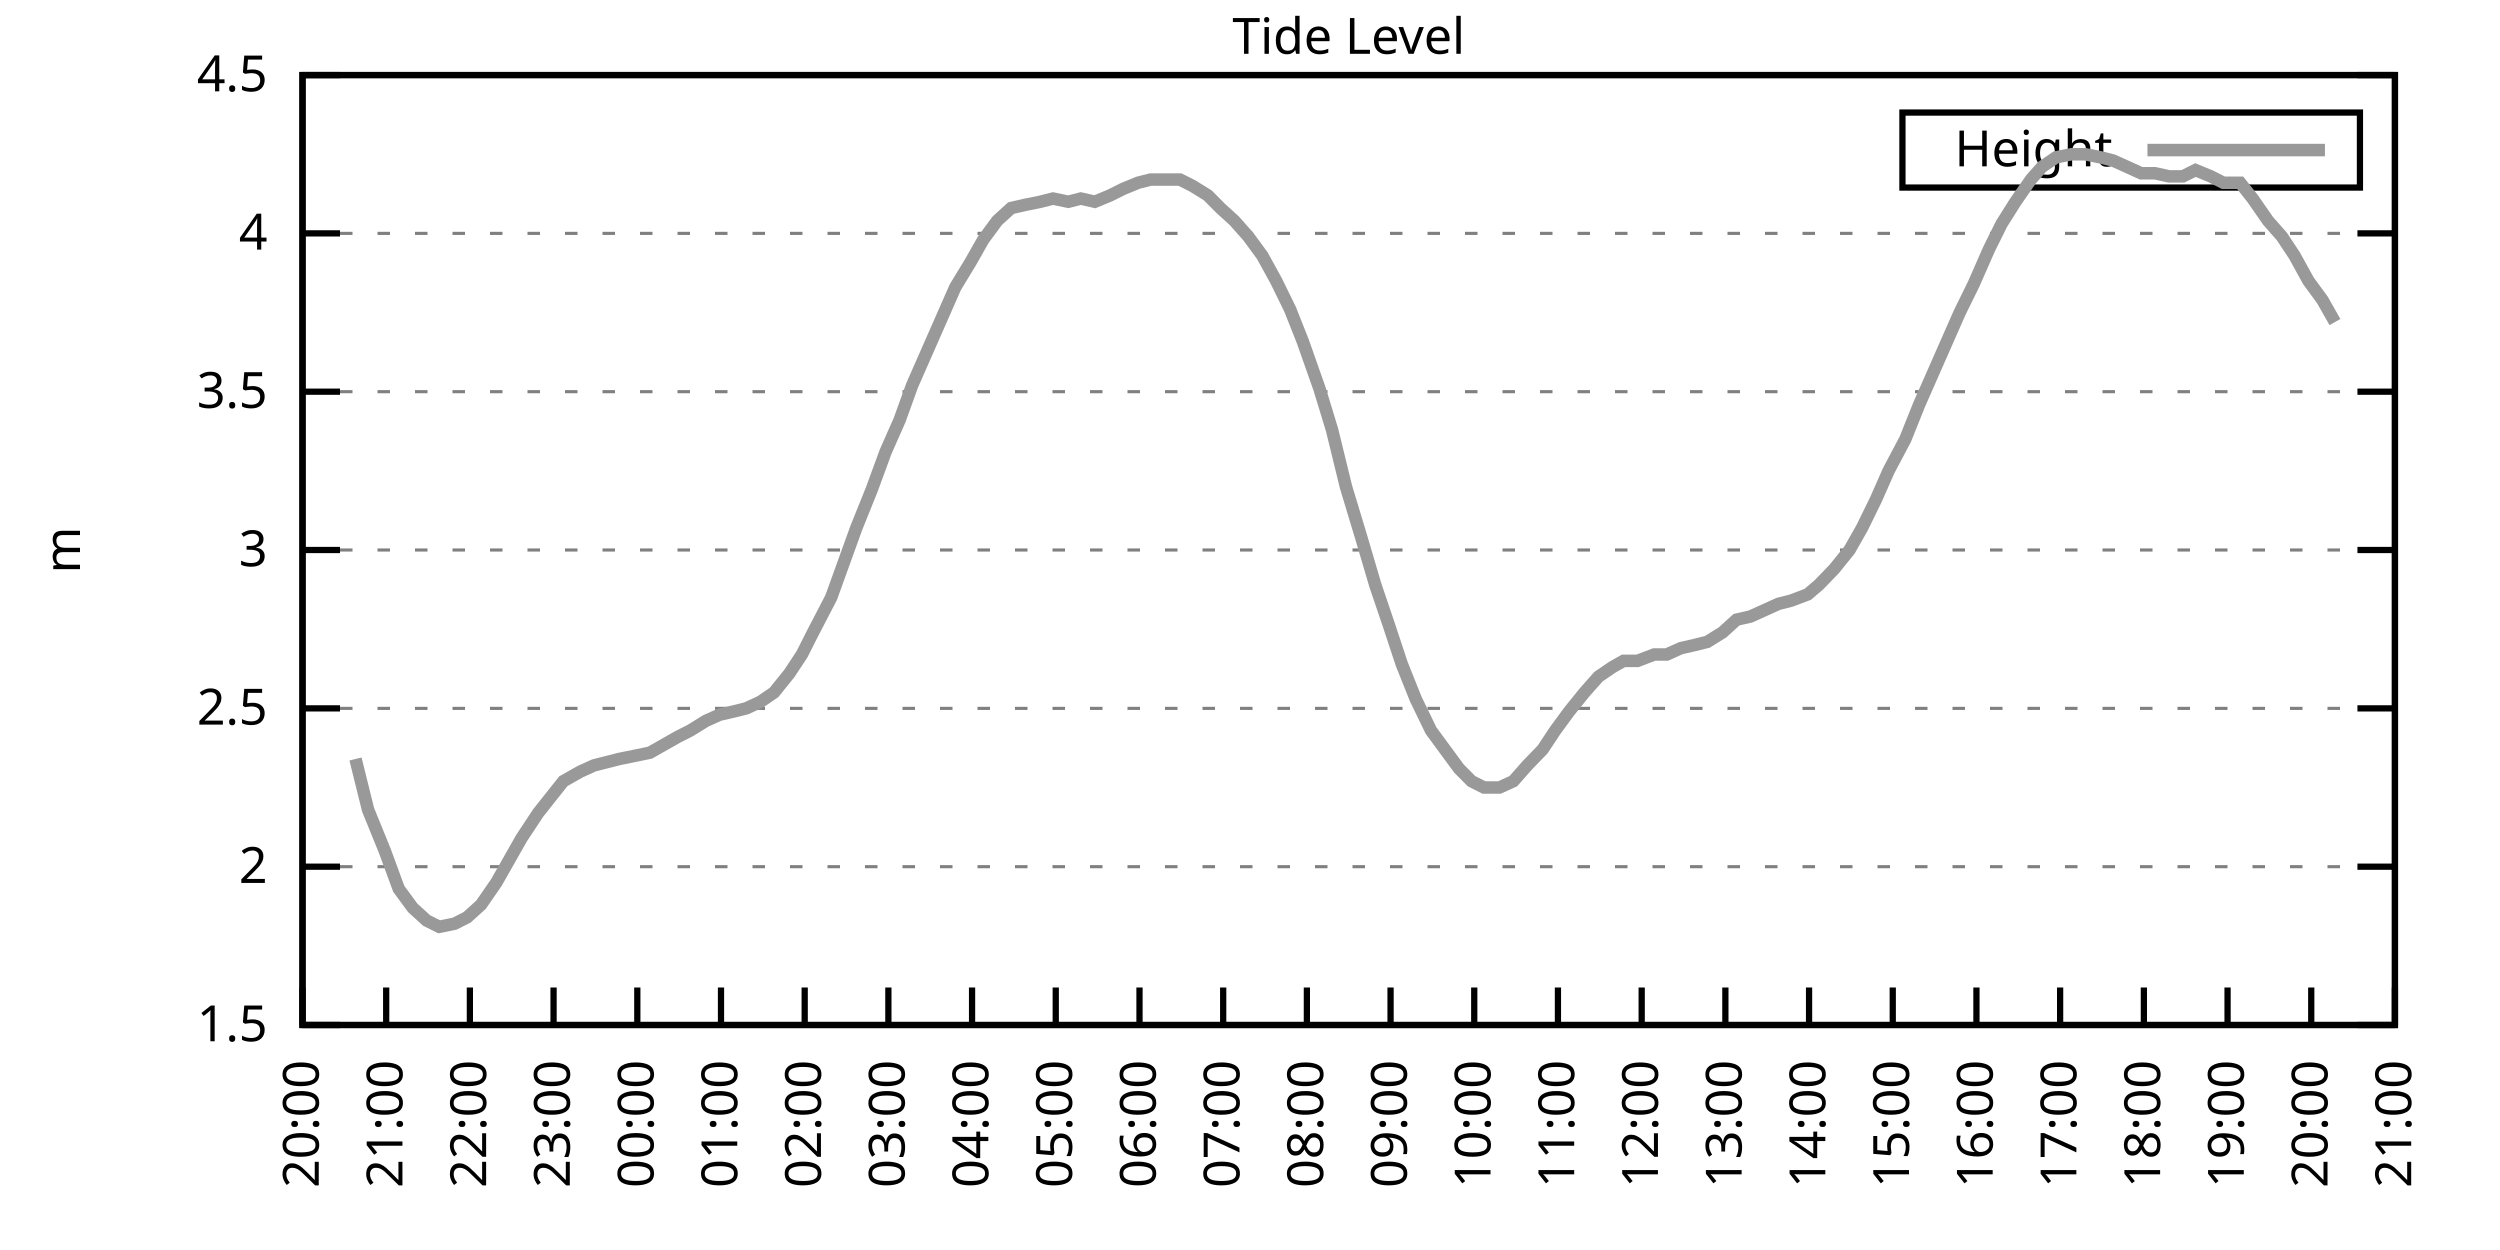
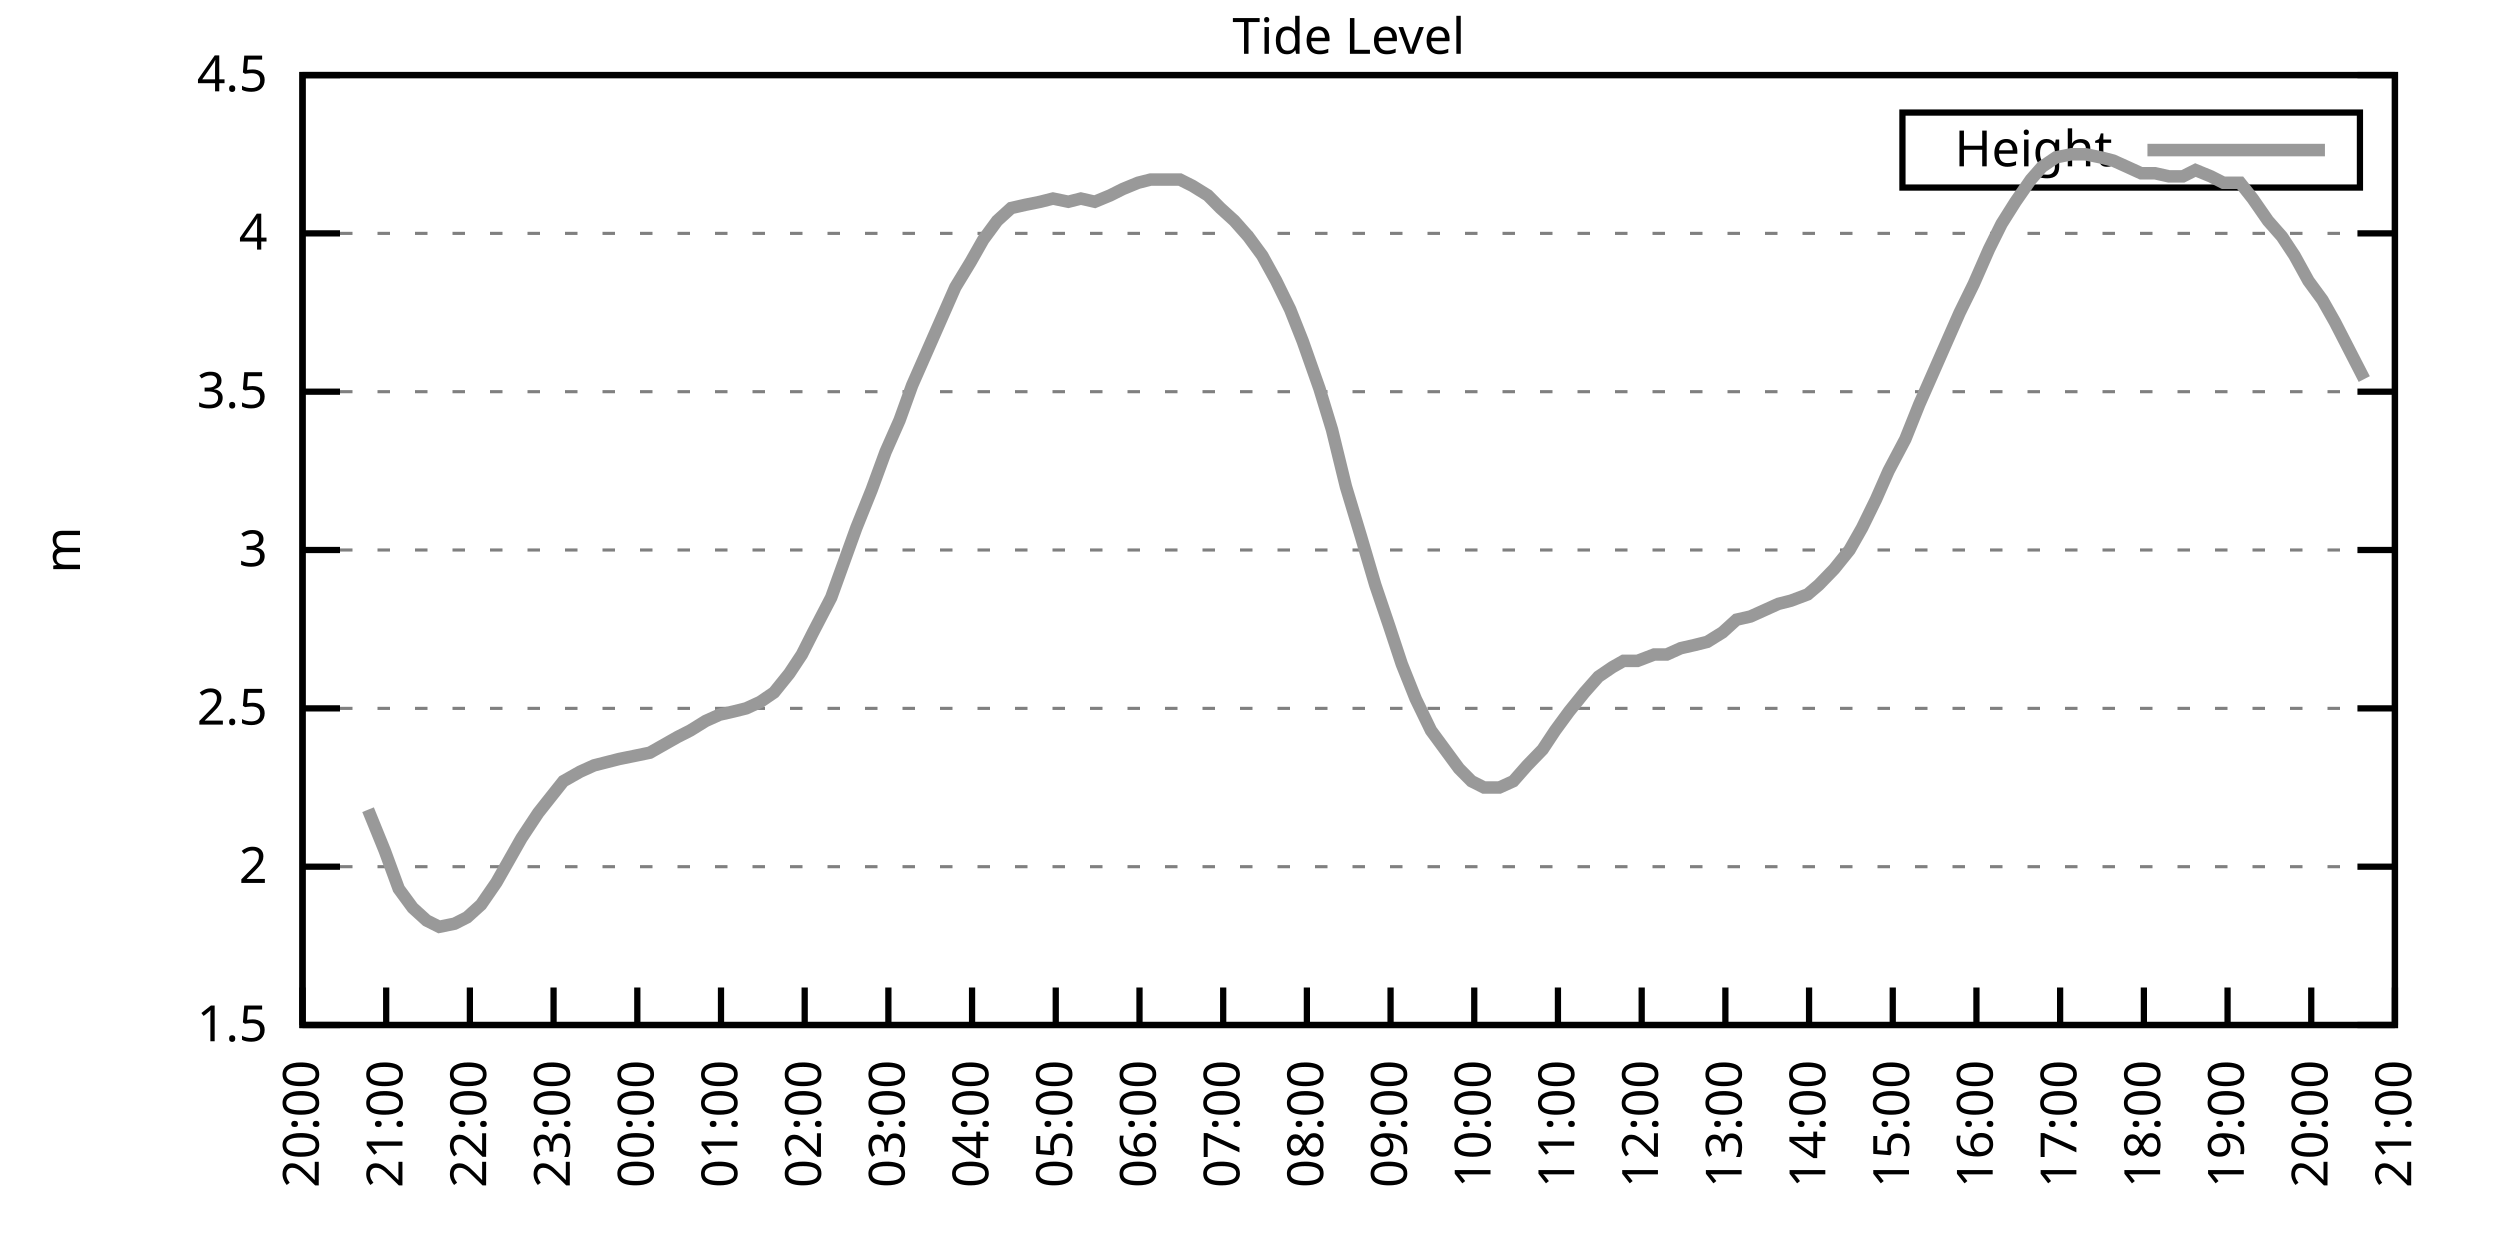
<svg xmlns="http://www.w3.org/2000/svg" xmlns:xlink="http://www.w3.org/1999/xlink" width="400" height="200" viewBox="0 0 400 200">
  <g id="gnuplot_canvas">
    <rect x="0" y="0" width="400" height="200" fill="none" />
    <defs>
      <circle id="gpDot" r="0.5" stroke-width="0.5" stroke="currentColor" />
      <path id="gpPt0" stroke-width="0.333" stroke="currentColor" d="M-1,0 h2 M0,-1 v2" />
      <path id="gpPt1" stroke-width="0.333" stroke="currentColor" d="M-1,-1 L1,1 M1,-1 L-1,1" />
      <path id="gpPt2" stroke-width="0.333" stroke="currentColor" d="M-1,0 L1,0 M0,-1 L0,1 M-1,-1 L1,1 M-1,1 L1,-1" />
      <rect id="gpPt3" stroke-width="0.333" stroke="currentColor" x="-1" y="-1" width="2" height="2" />
      <rect id="gpPt4" stroke-width="0.333" stroke="currentColor" fill="currentColor" x="-1" y="-1" width="2" height="2" />
      <circle id="gpPt5" stroke-width="0.333" stroke="currentColor" cx="0" cy="0" r="1" />
      <use xlink:href="#gpPt5" id="gpPt6" fill="currentColor" stroke="none" />
      <path id="gpPt7" stroke-width="0.333" stroke="currentColor" d="M0,-1.33 L-1.33,0.67 L1.33,0.67 z" />
      <use xlink:href="#gpPt7" id="gpPt8" fill="currentColor" stroke="none" />
      <use xlink:href="#gpPt7" id="gpPt9" stroke="currentColor" transform="rotate(180)" />
      <use xlink:href="#gpPt9" id="gpPt10" fill="currentColor" stroke="none" />
      <use xlink:href="#gpPt3" id="gpPt11" stroke="currentColor" transform="rotate(45)" />
      <use xlink:href="#gpPt11" id="gpPt12" fill="currentColor" stroke="none" />
      <path id="gpPt13" stroke-width="0.333" stroke="currentColor" d="M0,1.330 L1.265,0.411 L0.782,-1.067 L-0.782,-1.076 L-1.265,0.411 z" />
      <use xlink:href="#gpPt13" id="gpPt14" fill="currentColor" stroke="none" />
      <filter id="textbox" filterUnits="objectBoundingBox" x="0" y="0" height="1" width="1">
        <feFlood flood-color="white" flood-opacity="1" result="bgnd" />
        <feComposite in="SourceGraphic" in2="bgnd" operator="atop" />
      </filter>
      <filter id="greybox" filterUnits="objectBoundingBox" x="0" y="0" height="1" width="1">
        <feFlood flood-color="lightgrey" flood-opacity="1" result="grey" />
        <feComposite in="SourceGraphic" in2="grey" operator="atop" />
      </filter>
    </defs>
    <g fill="none" color="white" stroke="currentColor" stroke-width="1.00" stroke-linecap="butt" stroke-linejoin="miter">
</g>
    <g fill="none" color="black" stroke="currentColor" stroke-width="1.00" stroke-linecap="butt" stroke-linejoin="miter">
      <g stroke="none" shape-rendering="crispEdges">
        <polygon fill="rgb(255, 255, 255)" points="48.40,164.00 383.18,164.00 383.18,12.02 48.40,12.02 " />
      </g>
    </g>
    <g fill="none" color="black" stroke="currentColor" stroke-width="1.00" stroke-linecap="butt" stroke-linejoin="miter">
</g>
    <g fill="none" color="black" stroke="black" stroke-width="0.50" stroke-linecap="butt" stroke-linejoin="miter">
</g>
    <g fill="none" color="gray" stroke="currentColor" stroke-width="0.50" stroke-linecap="butt" stroke-linejoin="miter">
      <path stroke="gray" stroke-dasharray="2,4" class="gridline" d="M48.40,164.00 L383.19,164.00  " />
    </g>
    <g fill="none" color="gray" stroke="gray" stroke-width="1.00" stroke-linecap="butt" stroke-linejoin="miter">
</g>
    <g fill="none" color="black" stroke="currentColor" stroke-width="1.00" stroke-linecap="butt" stroke-linejoin="miter">
      <path stroke="black" d="M48.40,164.00 L54.40,164.00 M383.19,164.00 L377.19,164.00  " />
      <g transform="translate(42.80,166.60)" stroke="none" fill="black" font-family="Sans" font-size="8.00" text-anchor="end">
        <text>
          <tspan font-family="Sans"> 1.5</tspan>
        </text>
      </g>
    </g>
    <g fill="none" color="black" stroke="currentColor" stroke-width="1.00" stroke-linecap="butt" stroke-linejoin="miter">
</g>
    <g fill="none" color="black" stroke="black" stroke-width="0.50" stroke-linecap="butt" stroke-linejoin="miter">
</g>
    <g fill="none" color="gray" stroke="currentColor" stroke-width="0.50" stroke-linecap="butt" stroke-linejoin="miter">
      <path stroke="gray" stroke-dasharray="2,4" class="gridline" d="M48.40,138.67 L383.19,138.67  " />
    </g>
    <g fill="none" color="gray" stroke="gray" stroke-width="1.00" stroke-linecap="butt" stroke-linejoin="miter">
</g>
    <g fill="none" color="black" stroke="currentColor" stroke-width="1.00" stroke-linecap="butt" stroke-linejoin="miter">
      <path stroke="black" d="M48.40,138.67 L54.40,138.67 M383.19,138.67 L377.19,138.67  " />
      <g transform="translate(42.80,141.27)" stroke="none" fill="black" font-family="Sans" font-size="8.00" text-anchor="end">
        <text>
          <tspan font-family="Sans"> 2</tspan>
        </text>
      </g>
    </g>
    <g fill="none" color="black" stroke="currentColor" stroke-width="1.00" stroke-linecap="butt" stroke-linejoin="miter">
</g>
    <g fill="none" color="black" stroke="black" stroke-width="0.50" stroke-linecap="butt" stroke-linejoin="miter">
</g>
    <g fill="none" color="gray" stroke="currentColor" stroke-width="0.50" stroke-linecap="butt" stroke-linejoin="miter">
      <path stroke="gray" stroke-dasharray="2,4" class="gridline" d="M48.40,113.34 L383.19,113.34  " />
    </g>
    <g fill="none" color="gray" stroke="gray" stroke-width="1.00" stroke-linecap="butt" stroke-linejoin="miter">
</g>
    <g fill="none" color="black" stroke="currentColor" stroke-width="1.00" stroke-linecap="butt" stroke-linejoin="miter">
      <path stroke="black" d="M48.40,113.34 L54.40,113.34 M383.19,113.34 L377.19,113.34  " />
      <g transform="translate(42.80,115.94)" stroke="none" fill="black" font-family="Sans" font-size="8.00" text-anchor="end">
        <text>
          <tspan font-family="Sans"> 2.5</tspan>
        </text>
      </g>
    </g>
    <g fill="none" color="black" stroke="currentColor" stroke-width="1.00" stroke-linecap="butt" stroke-linejoin="miter">
</g>
    <g fill="none" color="black" stroke="black" stroke-width="0.50" stroke-linecap="butt" stroke-linejoin="miter">
</g>
    <g fill="none" color="gray" stroke="currentColor" stroke-width="0.50" stroke-linecap="butt" stroke-linejoin="miter">
      <path stroke="gray" stroke-dasharray="2,4" class="gridline" d="M48.40,88.00 L383.19,88.00  " />
    </g>
    <g fill="none" color="gray" stroke="gray" stroke-width="1.00" stroke-linecap="butt" stroke-linejoin="miter">
</g>
    <g fill="none" color="black" stroke="currentColor" stroke-width="1.00" stroke-linecap="butt" stroke-linejoin="miter">
      <path stroke="black" d="M48.40,88.00 L54.40,88.00 M383.19,88.00 L377.19,88.00  " />
      <g transform="translate(42.80,90.60)" stroke="none" fill="black" font-family="Sans" font-size="8.00" text-anchor="end">
        <text>
          <tspan font-family="Sans"> 3</tspan>
        </text>
      </g>
    </g>
    <g fill="none" color="black" stroke="currentColor" stroke-width="1.00" stroke-linecap="butt" stroke-linejoin="miter">
</g>
    <g fill="none" color="black" stroke="black" stroke-width="0.50" stroke-linecap="butt" stroke-linejoin="miter">
</g>
    <g fill="none" color="gray" stroke="currentColor" stroke-width="0.50" stroke-linecap="butt" stroke-linejoin="miter">
      <path stroke="gray" stroke-dasharray="2,4" class="gridline" d="M48.40,62.67 L383.19,62.67  " />
    </g>
    <g fill="none" color="gray" stroke="gray" stroke-width="1.00" stroke-linecap="butt" stroke-linejoin="miter">
</g>
    <g fill="none" color="black" stroke="currentColor" stroke-width="1.00" stroke-linecap="butt" stroke-linejoin="miter">
      <path stroke="black" d="M48.40,62.67 L54.40,62.67 M383.19,62.67 L377.19,62.67  " />
      <g transform="translate(42.80,65.27)" stroke="none" fill="black" font-family="Sans" font-size="8.00" text-anchor="end">
        <text>
          <tspan font-family="Sans"> 3.5</tspan>
        </text>
      </g>
    </g>
    <g fill="none" color="black" stroke="currentColor" stroke-width="1.00" stroke-linecap="butt" stroke-linejoin="miter">
</g>
    <g fill="none" color="black" stroke="black" stroke-width="0.50" stroke-linecap="butt" stroke-linejoin="miter">
</g>
    <g fill="none" color="gray" stroke="currentColor" stroke-width="0.50" stroke-linecap="butt" stroke-linejoin="miter">
      <path stroke="gray" stroke-dasharray="2,4" class="gridline" d="M48.40,37.34 L383.19,37.34  " />
    </g>
    <g fill="none" color="gray" stroke="gray" stroke-width="1.00" stroke-linecap="butt" stroke-linejoin="miter">
</g>
    <g fill="none" color="black" stroke="currentColor" stroke-width="1.00" stroke-linecap="butt" stroke-linejoin="miter">
      <path stroke="black" d="M48.40,37.34 L54.40,37.34 M383.19,37.34 L377.19,37.34  " />
      <g transform="translate(42.80,39.94)" stroke="none" fill="black" font-family="Sans" font-size="8.00" text-anchor="end">
        <text>
          <tspan font-family="Sans"> 4</tspan>
        </text>
      </g>
    </g>
    <g fill="none" color="black" stroke="currentColor" stroke-width="1.00" stroke-linecap="butt" stroke-linejoin="miter">
</g>
    <g fill="none" color="black" stroke="black" stroke-width="0.50" stroke-linecap="butt" stroke-linejoin="miter">
</g>
    <g fill="none" color="gray" stroke="currentColor" stroke-width="0.50" stroke-linecap="butt" stroke-linejoin="miter">
      <path stroke="gray" stroke-dasharray="2,4" class="gridline" d="M48.40,12.01 L383.19,12.01  " />
    </g>
    <g fill="none" color="gray" stroke="gray" stroke-width="1.00" stroke-linecap="butt" stroke-linejoin="miter">
</g>
    <g fill="none" color="black" stroke="currentColor" stroke-width="1.00" stroke-linecap="butt" stroke-linejoin="miter">
      <path stroke="black" d="M48.40,12.01 L54.40,12.01 M383.19,12.01 L377.19,12.01  " />
      <g transform="translate(42.80,14.61)" stroke="none" fill="black" font-family="Sans" font-size="8.00" text-anchor="end">
        <text>
          <tspan font-family="Sans"> 4.5</tspan>
        </text>
      </g>
    </g>
    <g fill="none" color="black" stroke="currentColor" stroke-width="1.00" stroke-linecap="butt" stroke-linejoin="miter">
      <path stroke="black" d="M48.40,164.00 L48.40,158.00  " />
      <g transform="translate(51.00,169.60) rotate(270.00)" stroke="none" fill="black" font-family="Sans" font-size="8.00" text-anchor="end">
        <text>
          <tspan font-family="Sans">20:00</tspan>
        </text>
      </g>
    </g>
    <g fill="none" color="black" stroke="currentColor" stroke-width="1.00" stroke-linecap="butt" stroke-linejoin="miter">
      <path stroke="black" d="M61.79,164.00 L61.79,158.00  " />
      <g transform="translate(64.39,169.60) rotate(270.00)" stroke="none" fill="black" font-family="Sans" font-size="8.00" text-anchor="end">
        <text>
          <tspan font-family="Sans">21:00</tspan>
        </text>
      </g>
    </g>
    <g fill="none" color="black" stroke="currentColor" stroke-width="1.00" stroke-linecap="butt" stroke-linejoin="miter">
      <path stroke="black" d="M75.18,164.00 L75.18,158.00  " />
      <g transform="translate(77.78,169.60) rotate(270.00)" stroke="none" fill="black" font-family="Sans" font-size="8.00" text-anchor="end">
        <text>
          <tspan font-family="Sans">22:00</tspan>
        </text>
      </g>
    </g>
    <g fill="none" color="black" stroke="currentColor" stroke-width="1.00" stroke-linecap="butt" stroke-linejoin="miter">
      <path stroke="black" d="M88.57,164.00 L88.57,158.00  " />
      <g transform="translate(91.17,169.60) rotate(270.00)" stroke="none" fill="black" font-family="Sans" font-size="8.00" text-anchor="end">
        <text>
          <tspan font-family="Sans">23:00</tspan>
        </text>
      </g>
    </g>
    <g fill="none" color="black" stroke="currentColor" stroke-width="1.00" stroke-linecap="butt" stroke-linejoin="miter">
      <path stroke="black" d="M101.97,164.00 L101.97,158.00  " />
      <g transform="translate(104.57,169.60) rotate(270.00)" stroke="none" fill="black" font-family="Sans" font-size="8.00" text-anchor="end">
        <text>
          <tspan font-family="Sans">00:00</tspan>
        </text>
      </g>
    </g>
    <g fill="none" color="black" stroke="currentColor" stroke-width="1.00" stroke-linecap="butt" stroke-linejoin="miter">
      <path stroke="black" d="M115.36,164.00 L115.36,158.00  " />
      <g transform="translate(117.96,169.60) rotate(270.00)" stroke="none" fill="black" font-family="Sans" font-size="8.00" text-anchor="end">
        <text>
          <tspan font-family="Sans">01:00</tspan>
        </text>
      </g>
    </g>
    <g fill="none" color="black" stroke="currentColor" stroke-width="1.00" stroke-linecap="butt" stroke-linejoin="miter">
      <path stroke="black" d="M128.75,164.00 L128.75,158.00  " />
      <g transform="translate(131.35,169.60) rotate(270.00)" stroke="none" fill="black" font-family="Sans" font-size="8.00" text-anchor="end">
        <text>
          <tspan font-family="Sans">02:00</tspan>
        </text>
      </g>
    </g>
    <g fill="none" color="black" stroke="currentColor" stroke-width="1.00" stroke-linecap="butt" stroke-linejoin="miter">
      <path stroke="black" d="M142.14,164.00 L142.14,158.00  " />
      <g transform="translate(144.74,169.60) rotate(270.00)" stroke="none" fill="black" font-family="Sans" font-size="8.00" text-anchor="end">
        <text>
          <tspan font-family="Sans">03:00</tspan>
        </text>
      </g>
    </g>
    <g fill="none" color="black" stroke="currentColor" stroke-width="1.00" stroke-linecap="butt" stroke-linejoin="miter">
      <path stroke="black" d="M155.53,164.00 L155.53,158.00  " />
      <g transform="translate(158.13,169.60) rotate(270.00)" stroke="none" fill="black" font-family="Sans" font-size="8.00" text-anchor="end">
        <text>
          <tspan font-family="Sans">04:00</tspan>
        </text>
      </g>
    </g>
    <g fill="none" color="black" stroke="currentColor" stroke-width="1.00" stroke-linecap="butt" stroke-linejoin="miter">
      <path stroke="black" d="M168.92,164.00 L168.92,158.00  " />
      <g transform="translate(171.52,169.60) rotate(270.00)" stroke="none" fill="black" font-family="Sans" font-size="8.00" text-anchor="end">
        <text>
          <tspan font-family="Sans">05:00</tspan>
        </text>
      </g>
    </g>
    <g fill="none" color="black" stroke="currentColor" stroke-width="1.00" stroke-linecap="butt" stroke-linejoin="miter">
      <path stroke="black" d="M182.32,164.00 L182.32,158.00  " />
      <g transform="translate(184.92,169.60) rotate(270.00)" stroke="none" fill="black" font-family="Sans" font-size="8.00" text-anchor="end">
        <text>
          <tspan font-family="Sans">06:00</tspan>
        </text>
      </g>
    </g>
    <g fill="none" color="black" stroke="currentColor" stroke-width="1.00" stroke-linecap="butt" stroke-linejoin="miter">
      <path stroke="black" d="M195.71,164.00 L195.71,158.00  " />
      <g transform="translate(198.31,169.60) rotate(270.00)" stroke="none" fill="black" font-family="Sans" font-size="8.00" text-anchor="end">
        <text>
          <tspan font-family="Sans">07:00</tspan>
        </text>
      </g>
    </g>
    <g fill="none" color="black" stroke="currentColor" stroke-width="1.00" stroke-linecap="butt" stroke-linejoin="miter">
      <path stroke="black" d="M209.10,164.00 L209.10,158.00  " />
      <g transform="translate(211.70,169.60) rotate(270.00)" stroke="none" fill="black" font-family="Sans" font-size="8.00" text-anchor="end">
        <text>
          <tspan font-family="Sans">08:00</tspan>
        </text>
      </g>
    </g>
    <g fill="none" color="black" stroke="currentColor" stroke-width="1.00" stroke-linecap="butt" stroke-linejoin="miter">
      <path stroke="black" d="M222.49,164.00 L222.49,158.00  " />
      <g transform="translate(225.09,169.60) rotate(270.00)" stroke="none" fill="black" font-family="Sans" font-size="8.00" text-anchor="end">
        <text>
          <tspan font-family="Sans">09:00</tspan>
        </text>
      </g>
    </g>
    <g fill="none" color="black" stroke="currentColor" stroke-width="1.00" stroke-linecap="butt" stroke-linejoin="miter">
      <path stroke="black" d="M235.88,164.00 L235.88,158.00  " />
      <g transform="translate(238.48,169.60) rotate(270.00)" stroke="none" fill="black" font-family="Sans" font-size="8.00" text-anchor="end">
        <text>
          <tspan font-family="Sans">10:00</tspan>
        </text>
      </g>
    </g>
    <g fill="none" color="black" stroke="currentColor" stroke-width="1.00" stroke-linecap="butt" stroke-linejoin="miter">
      <path stroke="black" d="M249.27,164.00 L249.27,158.00  " />
      <g transform="translate(251.87,169.60) rotate(270.00)" stroke="none" fill="black" font-family="Sans" font-size="8.00" text-anchor="end">
        <text>
          <tspan font-family="Sans">11:00</tspan>
        </text>
      </g>
    </g>
    <g fill="none" color="black" stroke="currentColor" stroke-width="1.00" stroke-linecap="butt" stroke-linejoin="miter">
      <path stroke="black" d="M262.67,164.00 L262.67,158.00  " />
      <g transform="translate(265.27,169.60) rotate(270.00)" stroke="none" fill="black" font-family="Sans" font-size="8.00" text-anchor="end">
        <text>
          <tspan font-family="Sans">12:00</tspan>
        </text>
      </g>
    </g>
    <g fill="none" color="black" stroke="currentColor" stroke-width="1.00" stroke-linecap="butt" stroke-linejoin="miter">
      <path stroke="black" d="M276.06,164.00 L276.06,158.00  " />
      <g transform="translate(278.66,169.60) rotate(270.00)" stroke="none" fill="black" font-family="Sans" font-size="8.00" text-anchor="end">
        <text>
          <tspan font-family="Sans">13:00</tspan>
        </text>
      </g>
    </g>
    <g fill="none" color="black" stroke="currentColor" stroke-width="1.00" stroke-linecap="butt" stroke-linejoin="miter">
      <path stroke="black" d="M289.45,164.00 L289.45,158.00  " />
      <g transform="translate(292.05,169.60) rotate(270.00)" stroke="none" fill="black" font-family="Sans" font-size="8.00" text-anchor="end">
        <text>
          <tspan font-family="Sans">14:00</tspan>
        </text>
      </g>
    </g>
    <g fill="none" color="black" stroke="currentColor" stroke-width="1.00" stroke-linecap="butt" stroke-linejoin="miter">
      <path stroke="black" d="M302.84,164.00 L302.84,158.00  " />
      <g transform="translate(305.44,169.60) rotate(270.00)" stroke="none" fill="black" font-family="Sans" font-size="8.00" text-anchor="end">
        <text>
          <tspan font-family="Sans">15:00</tspan>
        </text>
      </g>
    </g>
    <g fill="none" color="black" stroke="currentColor" stroke-width="1.00" stroke-linecap="butt" stroke-linejoin="miter">
      <path stroke="black" d="M316.23,164.00 L316.23,158.00  " />
      <g transform="translate(318.83,169.60) rotate(270.00)" stroke="none" fill="black" font-family="Sans" font-size="8.00" text-anchor="end">
        <text>
          <tspan font-family="Sans">16:00</tspan>
        </text>
      </g>
    </g>
    <g fill="none" color="black" stroke="currentColor" stroke-width="1.00" stroke-linecap="butt" stroke-linejoin="miter">
      <path stroke="black" d="M329.62,164.00 L329.62,158.00  " />
      <g transform="translate(332.22,169.60) rotate(270.00)" stroke="none" fill="black" font-family="Sans" font-size="8.00" text-anchor="end">
        <text>
          <tspan font-family="Sans">17:00</tspan>
        </text>
      </g>
    </g>
    <g fill="none" color="black" stroke="currentColor" stroke-width="1.00" stroke-linecap="butt" stroke-linejoin="miter">
      <path stroke="black" d="M343.02,164.00 L343.02,158.00  " />
      <g transform="translate(345.62,169.60) rotate(270.00)" stroke="none" fill="black" font-family="Sans" font-size="8.00" text-anchor="end">
        <text>
          <tspan font-family="Sans">18:00</tspan>
        </text>
      </g>
    </g>
    <g fill="none" color="black" stroke="currentColor" stroke-width="1.00" stroke-linecap="butt" stroke-linejoin="miter">
      <path stroke="black" d="M356.41,164.00 L356.41,158.00  " />
      <g transform="translate(359.01,169.60) rotate(270.00)" stroke="none" fill="black" font-family="Sans" font-size="8.00" text-anchor="end">
        <text>
          <tspan font-family="Sans">19:00</tspan>
        </text>
      </g>
    </g>
    <g fill="none" color="black" stroke="currentColor" stroke-width="1.00" stroke-linecap="butt" stroke-linejoin="miter">
      <path stroke="black" d="M369.80,164.00 L369.80,158.00  " />
      <g transform="translate(372.40,169.60) rotate(270.00)" stroke="none" fill="black" font-family="Sans" font-size="8.00" text-anchor="end">
        <text>
          <tspan font-family="Sans">20:00</tspan>
        </text>
      </g>
    </g>
    <g fill="none" color="black" stroke="currentColor" stroke-width="1.00" stroke-linecap="butt" stroke-linejoin="miter">
      <path stroke="black" d="M383.19,164.00 L383.19,158.00  " />
      <g transform="translate(385.79,169.60) rotate(270.00)" stroke="none" fill="black" font-family="Sans" font-size="8.00" text-anchor="end">
        <text>
          <tspan font-family="Sans">21:00</tspan>
        </text>
      </g>
    </g>
    <g fill="none" color="black" stroke="currentColor" stroke-width="1.00" stroke-linecap="butt" stroke-linejoin="miter">
</g>
    <g fill="none" color="black" stroke="currentColor" stroke-width="1.00" stroke-linecap="butt" stroke-linejoin="miter">
      <path stroke="black" d="M48.40,12.01 L48.40,164.00 L383.19,164.00 L383.19,12.01 L48.40,12.01 Z  " />
    </g>
    <g fill="none" color="black" stroke="currentColor" stroke-width="1.00" stroke-linecap="butt" stroke-linejoin="miter">
</g>
    <g fill="none" color="black" stroke="currentColor" stroke-width="1.00" stroke-linecap="butt" stroke-linejoin="miter">
      <path stroke="black" d="M304.39,30.01 L304.39,18.01 L377.59,18.01 L377.59,30.01 L304.39,30.01 Z  " />
    </g>
    <g id="Tide_level_plot_1">
      <g fill="none" color="white" stroke="black" stroke-width="2.00" stroke-linecap="butt" stroke-linejoin="miter">
</g>
      <g fill="none" color="black" stroke="currentColor" stroke-width="2.00" stroke-linecap="butt" stroke-linejoin="miter">
        <g transform="translate(337.99,26.61)" stroke="none" fill="black" font-family="Sans" font-size="8.00" text-anchor="end">
          <text>
            <tspan font-family="Sans">Height</tspan>
          </text>
        </g>
      </g>
      <g fill="none" color="black" stroke="currentColor" stroke-width="2.00" stroke-linecap="butt" stroke-linejoin="miter">
-         <path stroke="rgb(153, 153, 153)" d="M343.59,24.01 L371.99,24.01 M56.88,121.44 L58.89,129.55 L61.57,136.14 L63.80,142.21 L66.03,145.25 L68.26,147.28   L70.27,148.29 L72.73,147.79 L74.74,146.77 L76.97,144.75 L79.42,141.20 L81.43,137.66 L83.44,134.11 L86.12,130.06   L88.13,127.52 L90.14,124.99 L92.82,123.47 L95.05,122.46 L97.06,121.95 L99.06,121.44 L101.52,120.94 L103.98,120.43   L105.76,119.42 L108.44,117.90 L110.45,116.88 L112.90,115.36 L115.13,114.35 L117.37,113.84 L119.38,113.34 L121.61,112.32   L123.84,110.80 L126.29,107.76 L128.30,104.72 L130.09,101.18 L132.99,95.60 L135.00,90.03 L137.01,84.46 L139.46,78.38   L141.69,72.30 L143.93,67.23 L145.94,61.66 L148.39,56.09 L150.62,51.02 L152.85,45.95 L155.31,41.90 L157.32,38.35   L159.55,35.32 L161.78,33.29 L164.01,32.78 L166.47,32.28 L168.48,31.77 L170.93,32.28 L172.94,31.77 L175.17,32.28   L177.63,31.26 L179.64,30.25 L182.09,29.24 L184.10,28.73 L186.33,28.73 L188.79,28.73 L190.80,29.74 L193.25,31.26   L195.26,33.29 L197.49,35.32 L199.73,37.85 L201.96,40.89 L204.19,44.94 L206.42,49.50 L208.43,54.57 L211.11,62.17   L213.12,68.75 L215.35,77.87 L217.80,85.98 L220.04,93.58 L222.27,100.16 L224.28,106.24 L226.51,111.82 L228.96,116.88   L233.43,122.96 L235.44,124.99 L237.44,126.00 L239.90,126.00 L242.13,124.99 L244.36,122.46 L246.82,119.92 L248.83,116.88   L251.06,113.84 L253.51,110.80 L255.75,108.27 L257.98,106.75 L259.76,105.74 L262.00,105.74 L264.67,104.72 L266.68,104.72   L268.92,103.71 L271.15,103.20 L273.16,102.70 L275.61,101.18 L277.84,99.15 L280.07,98.64 L282.31,97.63 L284.54,96.62   L286.55,96.11 L289.23,95.10 L291.01,93.58 L293.47,91.04 L295.92,88.00 L297.93,84.46 L300.16,79.90 L302.17,75.34   L304.85,70.27 L307.08,64.70 L309.09,60.14 L311.32,55.07 L313.55,50.01 L315.79,45.45 L318.24,39.87 L320.25,35.82   L322.48,32.28 L324.94,28.73 L326.72,26.70 L328.95,25.18 L331.41,24.68 L333.64,24.68 L336.10,25.18 L338.10,25.69   L340.34,26.70 L342.57,27.72 L344.80,27.72 L347.03,28.22 L349.26,28.22 L351.27,27.21 L353.73,28.22 L355.74,29.24   L358.42,29.24 L360.42,31.77 L362.88,35.32 L365.11,37.85 L367.12,40.89 L369.35,44.94 L371.58,47.98 L373.59,51.53    " />
+         <path stroke="rgb(153, 153, 153)" d="M343.59,24.01 L371.99,24.01 M58.89,129.55 L61.57,136.14 L63.80,142.21 L66.03,145.25 L68.26,147.28 L70.27,148.29   L72.73,147.79 L74.74,146.77 L76.97,144.75 L79.42,141.20 L81.43,137.66 L83.44,134.11 L86.12,130.06 L88.13,127.52   L90.14,124.99 L92.82,123.47 L95.05,122.46 L97.06,121.95 L99.06,121.44 L101.52,120.94 L103.98,120.43 L105.76,119.42   L108.44,117.90 L110.45,116.88 L112.90,115.36 L115.13,114.35 L117.37,113.84 L119.38,113.34 L121.61,112.32 L123.84,110.80   L126.29,107.76 L128.30,104.72 L130.09,101.18 L132.99,95.60 L135.00,90.03 L137.01,84.46 L139.46,78.38 L141.69,72.30   L143.93,67.23 L145.94,61.66 L148.39,56.09 L150.62,51.02 L152.85,45.95 L155.31,41.90 L157.32,38.35 L159.55,35.32   L161.78,33.29 L164.01,32.78 L166.47,32.28 L168.48,31.77 L170.93,32.28 L172.94,31.77 L175.17,32.28 L177.63,31.26   L179.64,30.25 L182.09,29.24 L184.10,28.73 L186.33,28.73 L188.79,28.73 L190.80,29.74 L193.25,31.26 L195.26,33.29   L197.49,35.32 L199.73,37.85 L201.96,40.89 L204.19,44.94 L206.42,49.50 L208.43,54.57 L211.11,62.17 L213.12,68.75   L215.35,77.87 L217.80,85.98 L220.04,93.58 L222.27,100.16 L224.28,106.24 L226.51,111.82 L228.96,116.88 L233.43,122.96   L235.44,124.99 L237.44,126.00 L239.90,126.00 L242.13,124.99 L244.36,122.46 L246.82,119.92 L248.83,116.88 L251.06,113.84   L253.51,110.80 L255.75,108.27 L257.98,106.75 L259.76,105.74 L262.00,105.74 L264.67,104.72 L266.68,104.72 L268.92,103.71   L271.15,103.20 L273.16,102.70 L275.61,101.18 L277.84,99.15 L280.07,98.64 L282.31,97.63 L284.54,96.62 L286.55,96.11   L289.23,95.10 L291.01,93.58 L293.47,91.04 L295.92,88.00 L297.93,84.46 L300.16,79.90 L302.17,75.34 L304.85,70.27   L307.08,64.70 L309.09,60.14 L311.32,55.07 L313.55,50.01 L315.79,45.45 L318.24,39.87 L320.25,35.82 L322.48,32.28   L324.94,28.73 L326.72,26.70 L328.95,25.18 L331.41,24.68 L333.64,24.68 L336.10,25.18 L338.10,25.69 L340.34,26.70   L342.57,27.72 L344.80,27.72 L347.03,28.22 L349.26,28.22 L351.27,27.21 L353.73,28.22 L355.74,29.24 L358.42,29.24   L360.42,31.77 L362.88,35.32 L365.11,37.85 L367.12,40.89 L369.35,44.94 L371.58,47.98 L373.59,51.53 L378.28,60.65    " />
      </g>
    </g>
    <g fill="none" color="black" stroke="currentColor" stroke-width="2.00" stroke-linecap="butt" stroke-linejoin="miter">
</g>
    <g fill="none" color="black" stroke="black" stroke-width="1.00" stroke-linecap="butt" stroke-linejoin="miter">
</g>
    <g fill="none" color="black" stroke="currentColor" stroke-width="1.00" stroke-linecap="butt" stroke-linejoin="miter">
      <path stroke="black" d="M48.40,12.01 L48.40,164.00 L383.19,164.00 L383.19,12.01 L48.40,12.01 Z  " />
      <g transform="translate(12.80,88.01) rotate(270.00)" stroke="none" fill="black" font-family="Sans" font-size="8.00" text-anchor="middle">
        <text>
          <tspan font-family="Sans">m</tspan>
        </text>
      </g>
    </g>
    <g fill="none" color="black" stroke="currentColor" stroke-width="1.00" stroke-linecap="butt" stroke-linejoin="miter">
</g>
    <g fill="none" color="black" stroke="currentColor" stroke-width="1.00" stroke-linecap="butt" stroke-linejoin="miter">
      <g transform="translate(215.79,8.61)" stroke="none" fill="black" font-family="Sans" font-size="8.00" text-anchor="middle">
        <text>
          <tspan font-family="Sans">Tide Level</tspan>
        </text>
      </g>
    </g>
    <g fill="none" color="black" stroke="currentColor" stroke-width="1.00" stroke-linecap="butt" stroke-linejoin="miter">
</g>
  </g>
</svg>
